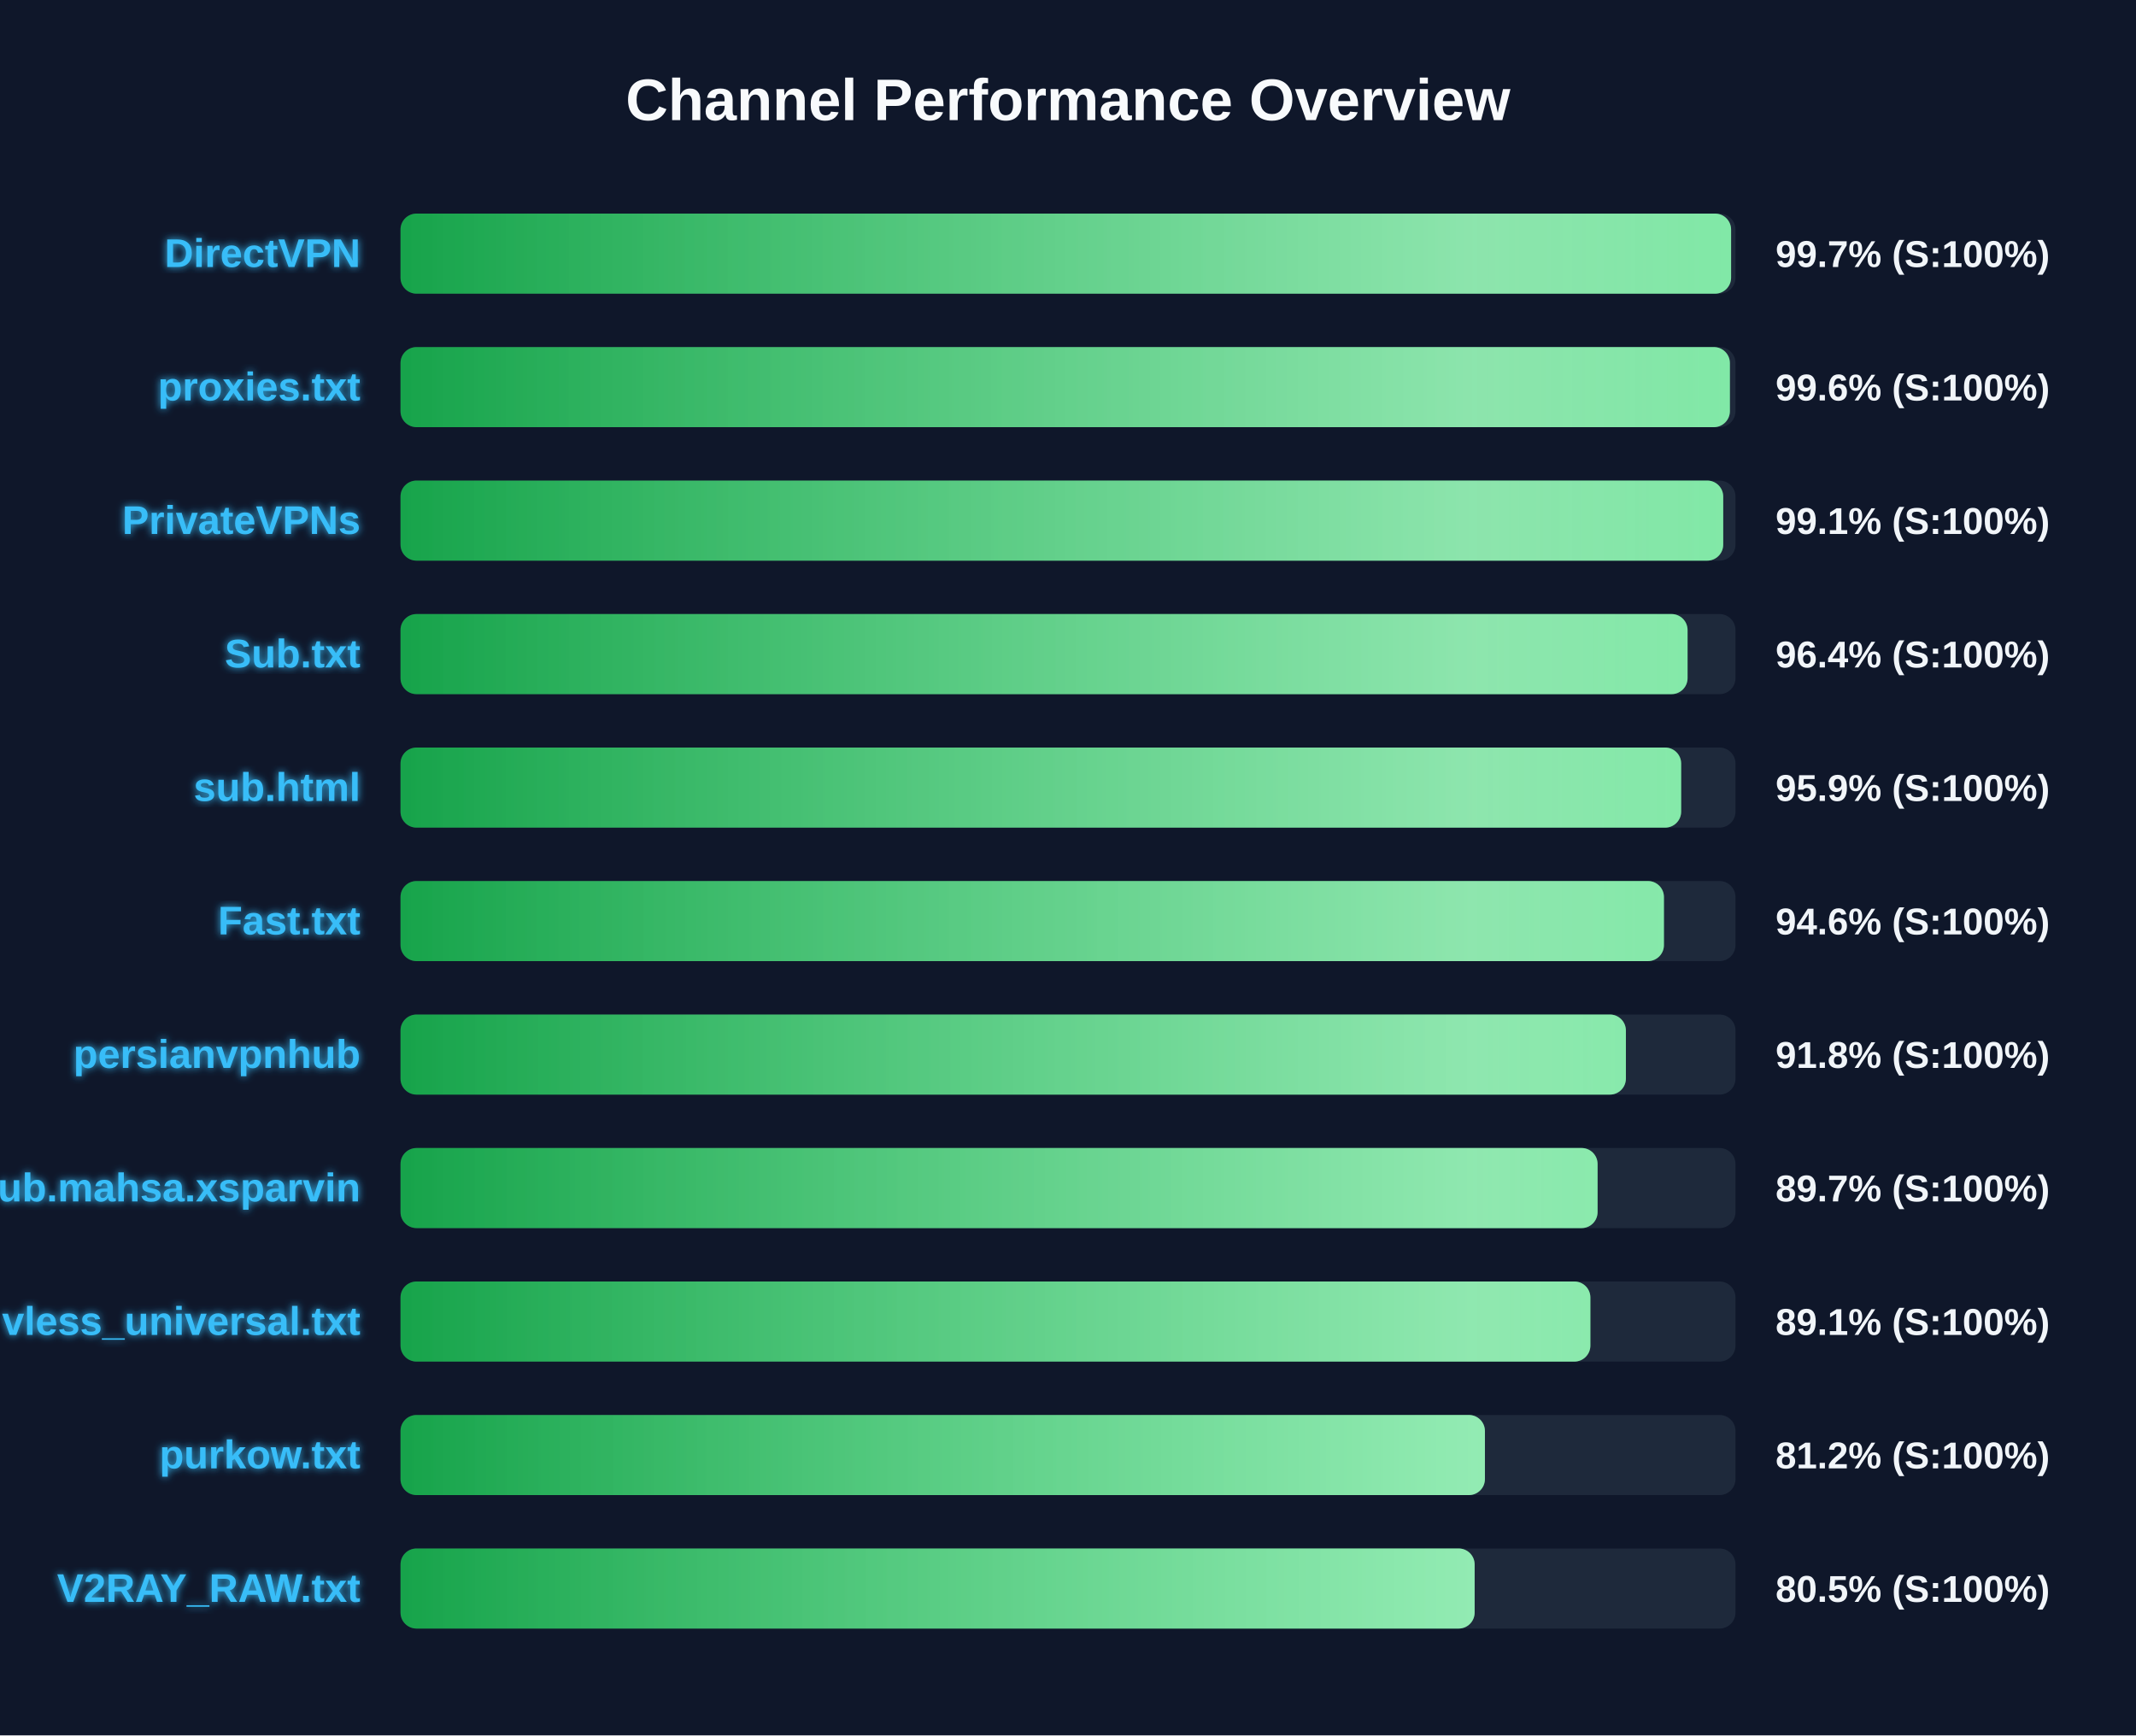
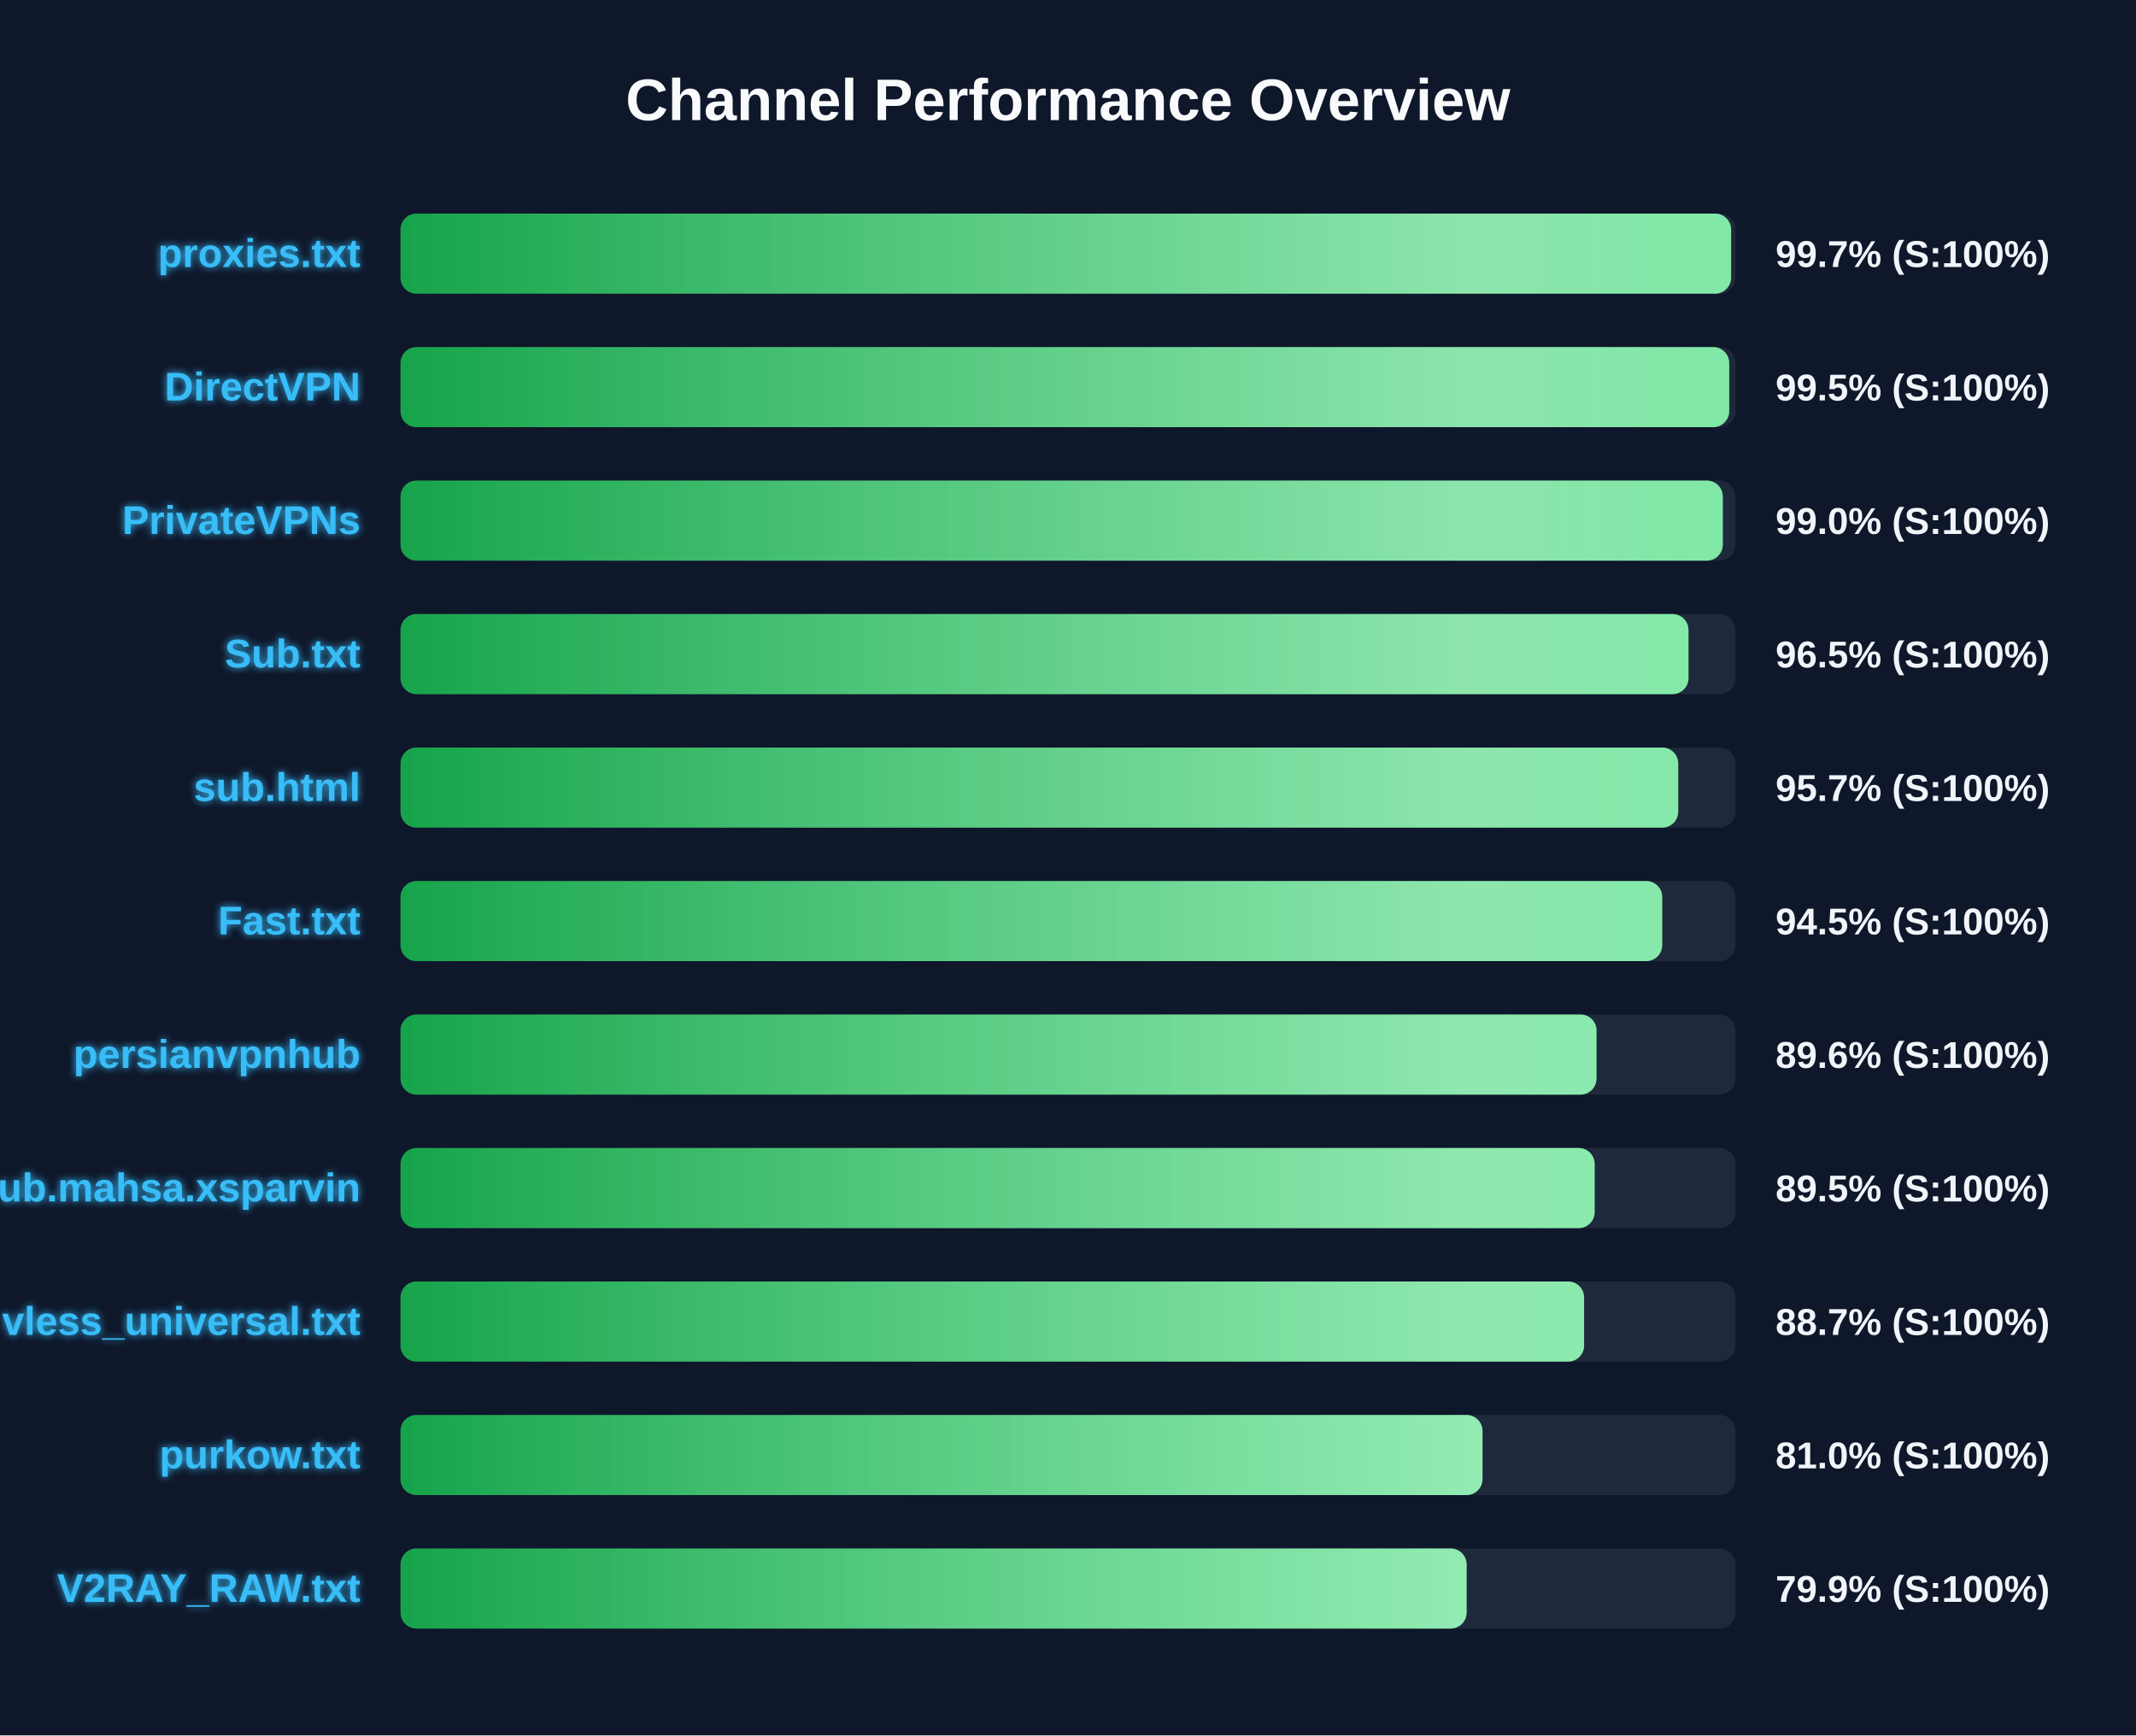
<svg xmlns="http://www.w3.org/2000/svg" width="800" height="650" version="1.1">
  <defs>
    <linearGradient id="grad-green" x1="0%" y1="0%" x2="100%" y2="0%">
      <stop offset="0%" stop-color="#16a34a" />
      <stop offset="100%" stop-color="#4ade80" />
    </linearGradient>
    <linearGradient id="grad-yellow" x1="0%" y1="0%" x2="100%" y2="0%">
      <stop offset="0%" stop-color="#ca8a04" />
      <stop offset="100%" stop-color="#fde047" />
    </linearGradient>
    <linearGradient id="grad-red" x1="0%" y1="0%" x2="100%" y2="0%">
      <stop offset="0%" stop-color="#dc2626" />
      <stop offset="100%" stop-color="#f87171" />
    </linearGradient>
    <linearGradient id="shimmer" x1="0%" y1="0%" x2="100%" y2="0%">
      <stop offset="0%" stop-color="rgba(255,255,255,0)" />
      <stop offset="50%" stop-color="rgba(255,255,255,0.4)" />
      <stop offset="100%" stop-color="rgba(255,255,255,0)" />
    </linearGradient>
    <filter id="glow" x="-20%" y="-20%" width="140%" height="140%">
      <feGaussianBlur stdDeviation="1.5" result="blur" />
      <feComposite in="SourceGraphic" in2="blur" operator="over" />
    </filter>
  </defs>
  <style>
        .bg-rect { fill: #0f172a; }
        .title { font: bold 22px 'Segoe UI', Arial, sans-serif; fill: #f8fafc; }
        .row { font: bold 15px 'Segoe UI', Arial, sans-serif; fill: #38bdf8; filter: url(#glow); }
        .score { font: bold 14px 'Segoe UI', Arial, sans-serif; fill: #f1f5f9; }
        @keyframes shimmer-anim {
            0% { transform: translateX(-100%); }
            100% { transform: translateX(200%); }
        }
        .shimmer-rect {
            animation: shimmer-anim 2.5s infinite linear;
        }
    </style>
  <rect width="100%" height="100%" class="bg-rect" />
  <text x="400" y="45" text-anchor="middle" class="title">Channel Performance Overview</text>
  <rect x="150" y="80" width="500" height="30" fill="#1e293b" rx="6" />
  <clipPath id="clip-0">
    <rect x="150" y="80" width="498.35" height="30" rx="6" />
  </clipPath>
  <rect x="150" y="80" width="498.35" height="30" fill="url(#grad-green)" rx="6" />
  <g clip-path="url(#clip-0)">
    <rect x="150" y="80" width="100%" height="30" fill="url(#shimmer)" class="shimmer-rect" />
  </g>
-   <text x="135" y="100" text-anchor="end" class="row">DirectVPN</text>
+   <text x="135" y="100" text-anchor="end" class="row">proxies.txt</text>
  <text x="665" y="100" text-anchor="start" class="score">99.7% (S:100%)</text>
  <rect x="150" y="130" width="500" height="30" fill="#1e293b" rx="6" />
  <clipPath id="clip-1">
-     <rect x="150" y="130" width="497.9" height="30" rx="6" />
+     <rect x="150" y="130" width="497.65" height="30" rx="6" />
  </clipPath>
-   <rect x="150" y="130" width="497.9" height="30" fill="url(#grad-green)" rx="6" />
+   <rect x="150" y="130" width="497.65" height="30" fill="url(#grad-green)" rx="6" />
  <g clip-path="url(#clip-1)">
    <rect x="150" y="130" width="100%" height="30" fill="url(#shimmer)" class="shimmer-rect" />
  </g>
-   <text x="135" y="150" text-anchor="end" class="row">proxies.txt</text>
-   <text x="665" y="150" text-anchor="start" class="score">99.6% (S:100%)</text>
+   <text x="135" y="150" text-anchor="end" class="row">DirectVPN</text>
+   <text x="665" y="150" text-anchor="start" class="score">99.5% (S:100%)</text>
  <rect x="150" y="180" width="500" height="30" fill="#1e293b" rx="6" />
  <clipPath id="clip-2">
-     <rect x="150" y="180" width="495.4" height="30" rx="6" />
+     <rect x="150" y="180" width="495.25" height="30" rx="6" />
  </clipPath>
-   <rect x="150" y="180" width="495.4" height="30" fill="url(#grad-green)" rx="6" />
+   <rect x="150" y="180" width="495.25" height="30" fill="url(#grad-green)" rx="6" />
  <g clip-path="url(#clip-2)">
    <rect x="150" y="180" width="100%" height="30" fill="url(#shimmer)" class="shimmer-rect" />
  </g>
  <text x="135" y="200" text-anchor="end" class="row">PrivateVPNs</text>
-   <text x="665" y="200" text-anchor="start" class="score">99.1% (S:100%)</text>
+   <text x="665" y="200" text-anchor="start" class="score">99.0% (S:100%)</text>
  <rect x="150" y="230" width="500" height="30" fill="#1e293b" rx="6" />
  <clipPath id="clip-3">
-     <rect x="150" y="230" width="482.05" height="30" rx="6" />
+     <rect x="150" y="230" width="482.4" height="30" rx="6" />
  </clipPath>
-   <rect x="150" y="230" width="482.05" height="30" fill="url(#grad-green)" rx="6" />
+   <rect x="150" y="230" width="482.4" height="30" fill="url(#grad-green)" rx="6" />
  <g clip-path="url(#clip-3)">
    <rect x="150" y="230" width="100%" height="30" fill="url(#shimmer)" class="shimmer-rect" />
  </g>
  <text x="135" y="250" text-anchor="end" class="row">Sub.txt</text>
-   <text x="665" y="250" text-anchor="start" class="score">96.4% (S:100%)</text>
+   <text x="665" y="250" text-anchor="start" class="score">96.5% (S:100%)</text>
  <rect x="150" y="280" width="500" height="30" fill="#1e293b" rx="6" />
  <clipPath id="clip-4">
-     <rect x="150" y="280" width="479.65" height="30" rx="6" />
+     <rect x="150" y="280" width="478.55" height="30" rx="6" />
  </clipPath>
-   <rect x="150" y="280" width="479.65" height="30" fill="url(#grad-green)" rx="6" />
+   <rect x="150" y="280" width="478.55" height="30" fill="url(#grad-green)" rx="6" />
  <g clip-path="url(#clip-4)">
    <rect x="150" y="280" width="100%" height="30" fill="url(#shimmer)" class="shimmer-rect" />
  </g>
  <text x="135" y="300" text-anchor="end" class="row">sub.html</text>
-   <text x="665" y="300" text-anchor="start" class="score">95.9% (S:100%)</text>
+   <text x="665" y="300" text-anchor="start" class="score">95.7% (S:100%)</text>
  <rect x="150" y="330" width="500" height="30" fill="#1e293b" rx="6" />
  <clipPath id="clip-5">
-     <rect x="150" y="330" width="473.2" height="30" rx="6" />
+     <rect x="150" y="330" width="472.55" height="30" rx="6" />
  </clipPath>
-   <rect x="150" y="330" width="473.2" height="30" fill="url(#grad-green)" rx="6" />
+   <rect x="150" y="330" width="472.55" height="30" fill="url(#grad-green)" rx="6" />
  <g clip-path="url(#clip-5)">
    <rect x="150" y="330" width="100%" height="30" fill="url(#shimmer)" class="shimmer-rect" />
  </g>
  <text x="135" y="350" text-anchor="end" class="row">Fast.txt</text>
-   <text x="665" y="350" text-anchor="start" class="score">94.6% (S:100%)</text>
+   <text x="665" y="350" text-anchor="start" class="score">94.5% (S:100%)</text>
  <rect x="150" y="380" width="500" height="30" fill="#1e293b" rx="6" />
  <clipPath id="clip-6">
-     <rect x="150" y="380" width="458.95" height="30" rx="6" />
+     <rect x="150" y="380" width="447.95" height="30" rx="6" />
  </clipPath>
-   <rect x="150" y="380" width="458.95" height="30" fill="url(#grad-green)" rx="6" />
+   <rect x="150" y="380" width="447.95" height="30" fill="url(#grad-green)" rx="6" />
  <g clip-path="url(#clip-6)">
    <rect x="150" y="380" width="100%" height="30" fill="url(#shimmer)" class="shimmer-rect" />
  </g>
  <text x="135" y="400" text-anchor="end" class="row">persianvpnhub</text>
-   <text x="665" y="400" text-anchor="start" class="score">91.8% (S:100%)</text>
+   <text x="665" y="400" text-anchor="start" class="score">89.6% (S:100%)</text>
  <rect x="150" y="430" width="500" height="30" fill="#1e293b" rx="6" />
  <clipPath id="clip-7">
-     <rect x="150" y="430" width="448.35" height="30" rx="6" />
+     <rect x="150" y="430" width="447.25" height="30" rx="6" />
  </clipPath>
-   <rect x="150" y="430" width="448.35" height="30" fill="url(#grad-green)" rx="6" />
+   <rect x="150" y="430" width="447.25" height="30" fill="url(#grad-green)" rx="6" />
  <g clip-path="url(#clip-7)">
    <rect x="150" y="430" width="100%" height="30" fill="url(#shimmer)" class="shimmer-rect" />
  </g>
  <text x="135" y="450" text-anchor="end" class="row">Sub.mahsa.xsparvin</text>
-   <text x="665" y="450" text-anchor="start" class="score">89.7% (S:100%)</text>
+   <text x="665" y="450" text-anchor="start" class="score">89.5% (S:100%)</text>
  <rect x="150" y="480" width="500" height="30" fill="#1e293b" rx="6" />
  <clipPath id="clip-8">
-     <rect x="150" y="480" width="445.65" height="30" rx="6" />
+     <rect x="150" y="480" width="443.3" height="30" rx="6" />
  </clipPath>
-   <rect x="150" y="480" width="445.65" height="30" fill="url(#grad-green)" rx="6" />
+   <rect x="150" y="480" width="443.3" height="30" fill="url(#grad-green)" rx="6" />
  <g clip-path="url(#clip-8)">
    <rect x="150" y="480" width="100%" height="30" fill="url(#shimmer)" class="shimmer-rect" />
  </g>
  <text x="135" y="500" text-anchor="end" class="row">vless_universal.txt</text>
-   <text x="665" y="500" text-anchor="start" class="score">89.1% (S:100%)</text>
+   <text x="665" y="500" text-anchor="start" class="score">88.7% (S:100%)</text>
  <rect x="150" y="530" width="500" height="30" fill="#1e293b" rx="6" />
  <clipPath id="clip-9">
-     <rect x="150" y="530" width="406.15" height="30" rx="6" />
+     <rect x="150" y="530" width="405.25" height="30" rx="6" />
  </clipPath>
-   <rect x="150" y="530" width="406.15" height="30" fill="url(#grad-green)" rx="6" />
+   <rect x="150" y="530" width="405.25" height="30" fill="url(#grad-green)" rx="6" />
  <g clip-path="url(#clip-9)">
    <rect x="150" y="530" width="100%" height="30" fill="url(#shimmer)" class="shimmer-rect" />
  </g>
  <text x="135" y="550" text-anchor="end" class="row">purkow.txt</text>
-   <text x="665" y="550" text-anchor="start" class="score">81.2% (S:100%)</text>
+   <text x="665" y="550" text-anchor="start" class="score">81.0% (S:100%)</text>
  <rect x="150" y="580" width="500" height="30" fill="#1e293b" rx="6" />
  <clipPath id="clip-10">
-     <rect x="150" y="580" width="402.3" height="30" rx="6" />
+     <rect x="150" y="580" width="399.3" height="30" rx="6" />
  </clipPath>
-   <rect x="150" y="580" width="402.3" height="30" fill="url(#grad-green)" rx="6" />
+   <rect x="150" y="580" width="399.3" height="30" fill="url(#grad-green)" rx="6" />
  <g clip-path="url(#clip-10)">
    <rect x="150" y="580" width="100%" height="30" fill="url(#shimmer)" class="shimmer-rect" />
  </g>
  <text x="135" y="600" text-anchor="end" class="row">V2RAY_RAW.txt</text>
-   <text x="665" y="600" text-anchor="start" class="score">80.5% (S:100%)</text>
+   <text x="665" y="600" text-anchor="start" class="score">79.9% (S:100%)</text>
</svg>
